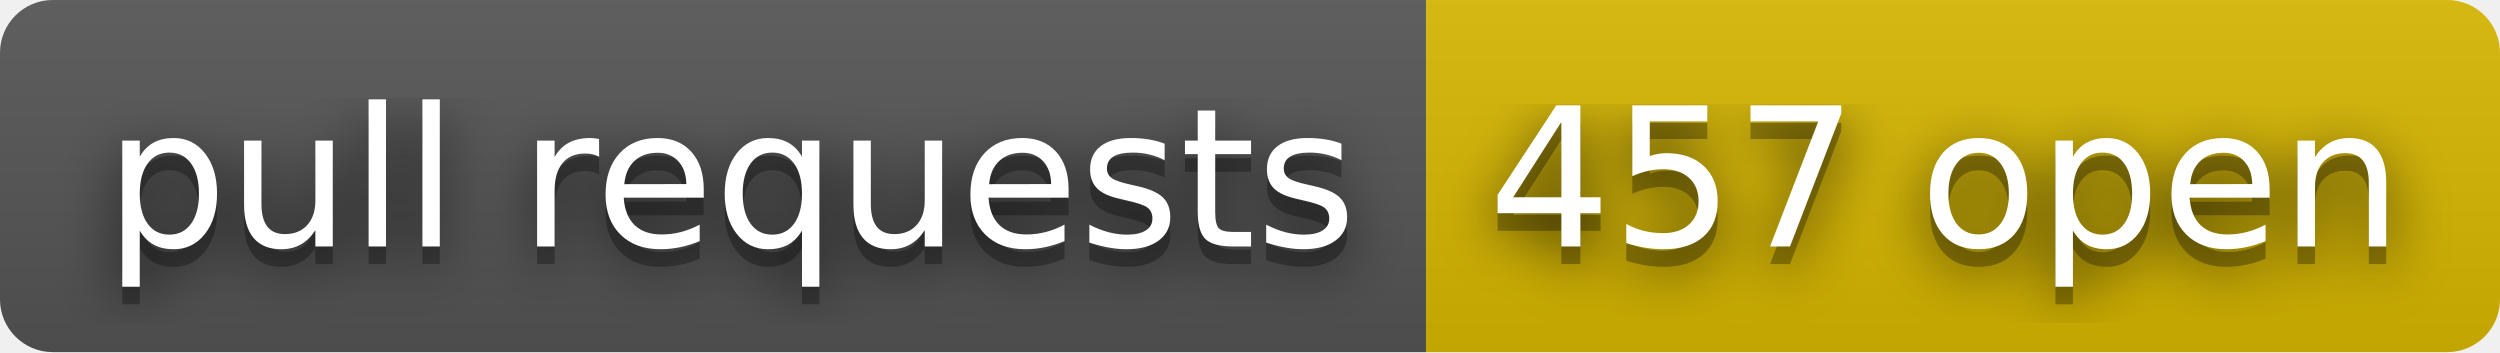
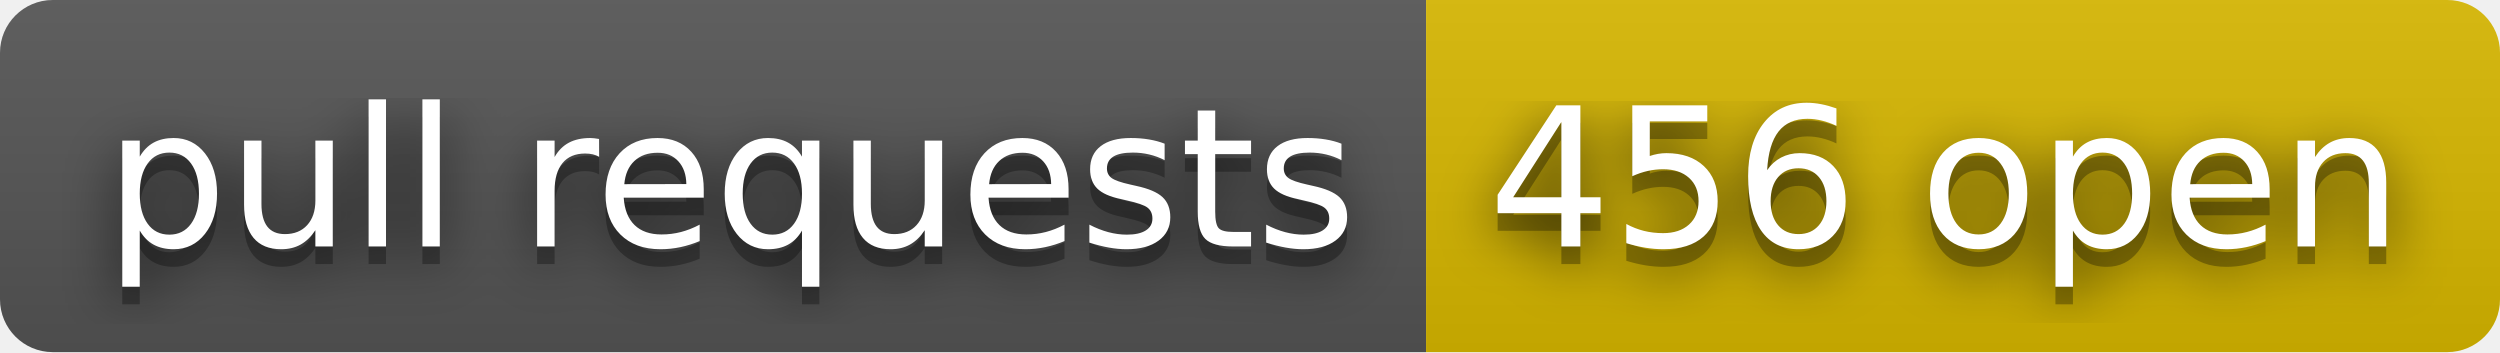
- <svg xmlns="http://www.w3.org/2000/svg" width="142" height="20" role="img" aria-label="pull requests: 457 open">
+ <svg xmlns="http://www.w3.org/2000/svg" width="142" height="20" role="img" aria-label="pull requests: 456 open">
  <filter id="blur">
    <feGaussianBlur stdDeviation="16" />
  </filter>
  <linearGradient id="s" x2="0" y2="100%">
    <stop offset="0" stop-color="#bbb" stop-opacity=".1" />
    <stop offset="1" stop-opacity=".1" />
  </linearGradient>
  <clipPath id="r">
    <rect width="142" height="20" rx="3" />
  </clipPath>
  <g clip-path="url(#r)">
    <rect width="81" height="20" fill="#555" />
    <rect x="81" width="61" height="20" fill="#d8b800" />
    <rect width="142" height="20" fill="url(#s)" />
  </g>
  <g fill="#fff" text-anchor="middle" font-family="Verdana,Geneva,DejaVu Sans,sans-serif" text-rendering="geometricPrecision" font-size="110">
    <g transform="scale(.1)">
      <g aria-hidden="true" fill="#010101">
        <text x="415" y="150" fill-opacity=".8" filter="url(#blur)" textLength="710">pull requests</text>
        <text x="415" y="150" fill-opacity=".3" textLength="710">pull requests</text>
      </g>
      <text x="415" y="140" textLength="710">pull requests</text>
    </g>
    <g transform="scale(.1)">
      <g aria-hidden="true" fill="#010101">
-         <text x="1105" y="150" fill-opacity=".8" filter="url(#blur)" textLength="510">457 open</text>
-         <text x="1105" y="150" fill-opacity=".3" textLength="510">457 open</text>
+         <text x="1105" y="150" fill-opacity=".8" filter="url(#blur)" textLength="510">456 open</text>
+         <text x="1105" y="150" fill-opacity=".3" textLength="510">456 open</text>
      </g>
-       <text x="1105" y="140" textLength="510">457 open</text>
+       <text x="1105" y="140" textLength="510">456 open</text>
    </g>
  </g>
</svg>
